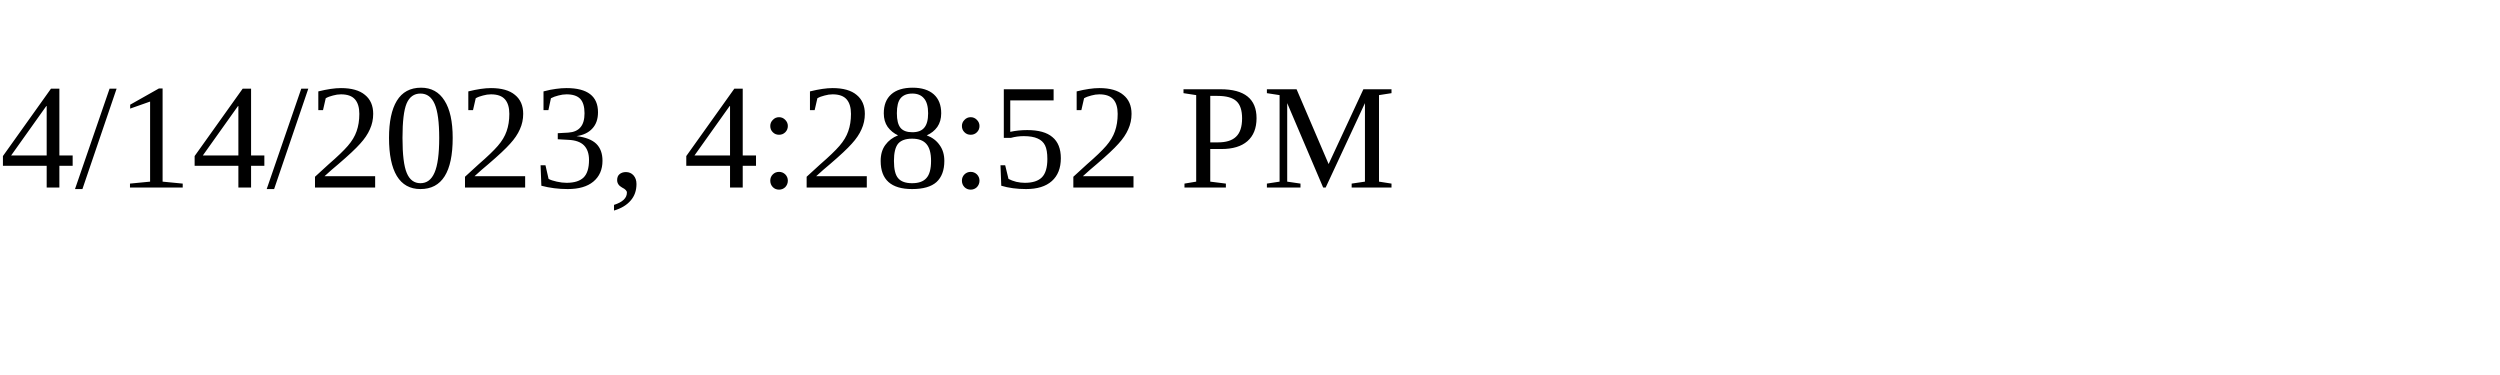
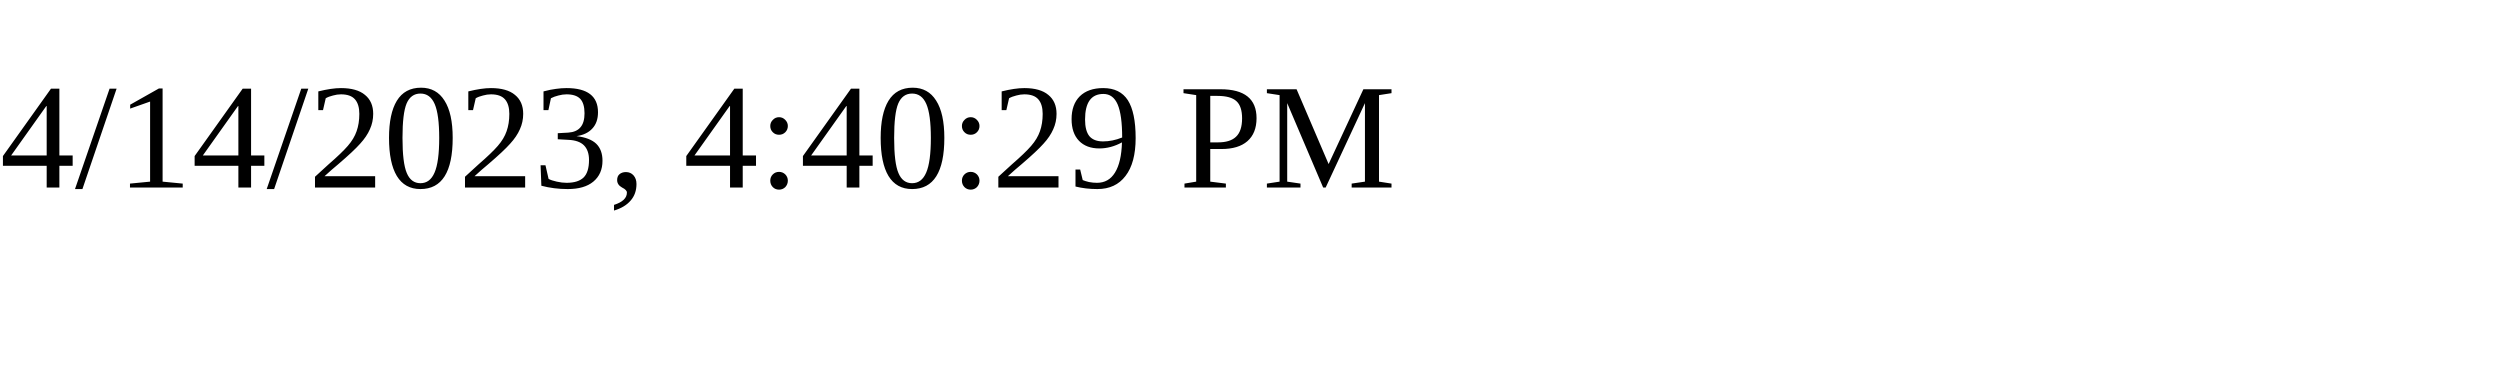
<svg xmlns="http://www.w3.org/2000/svg" height="30" width="200">
-   <text x="0" y="15">4/14/2023, 4:28:52 PM</text>
+   <text x="0" y="15">4/14/2023, 4:40:29 PM</text>
</svg>
